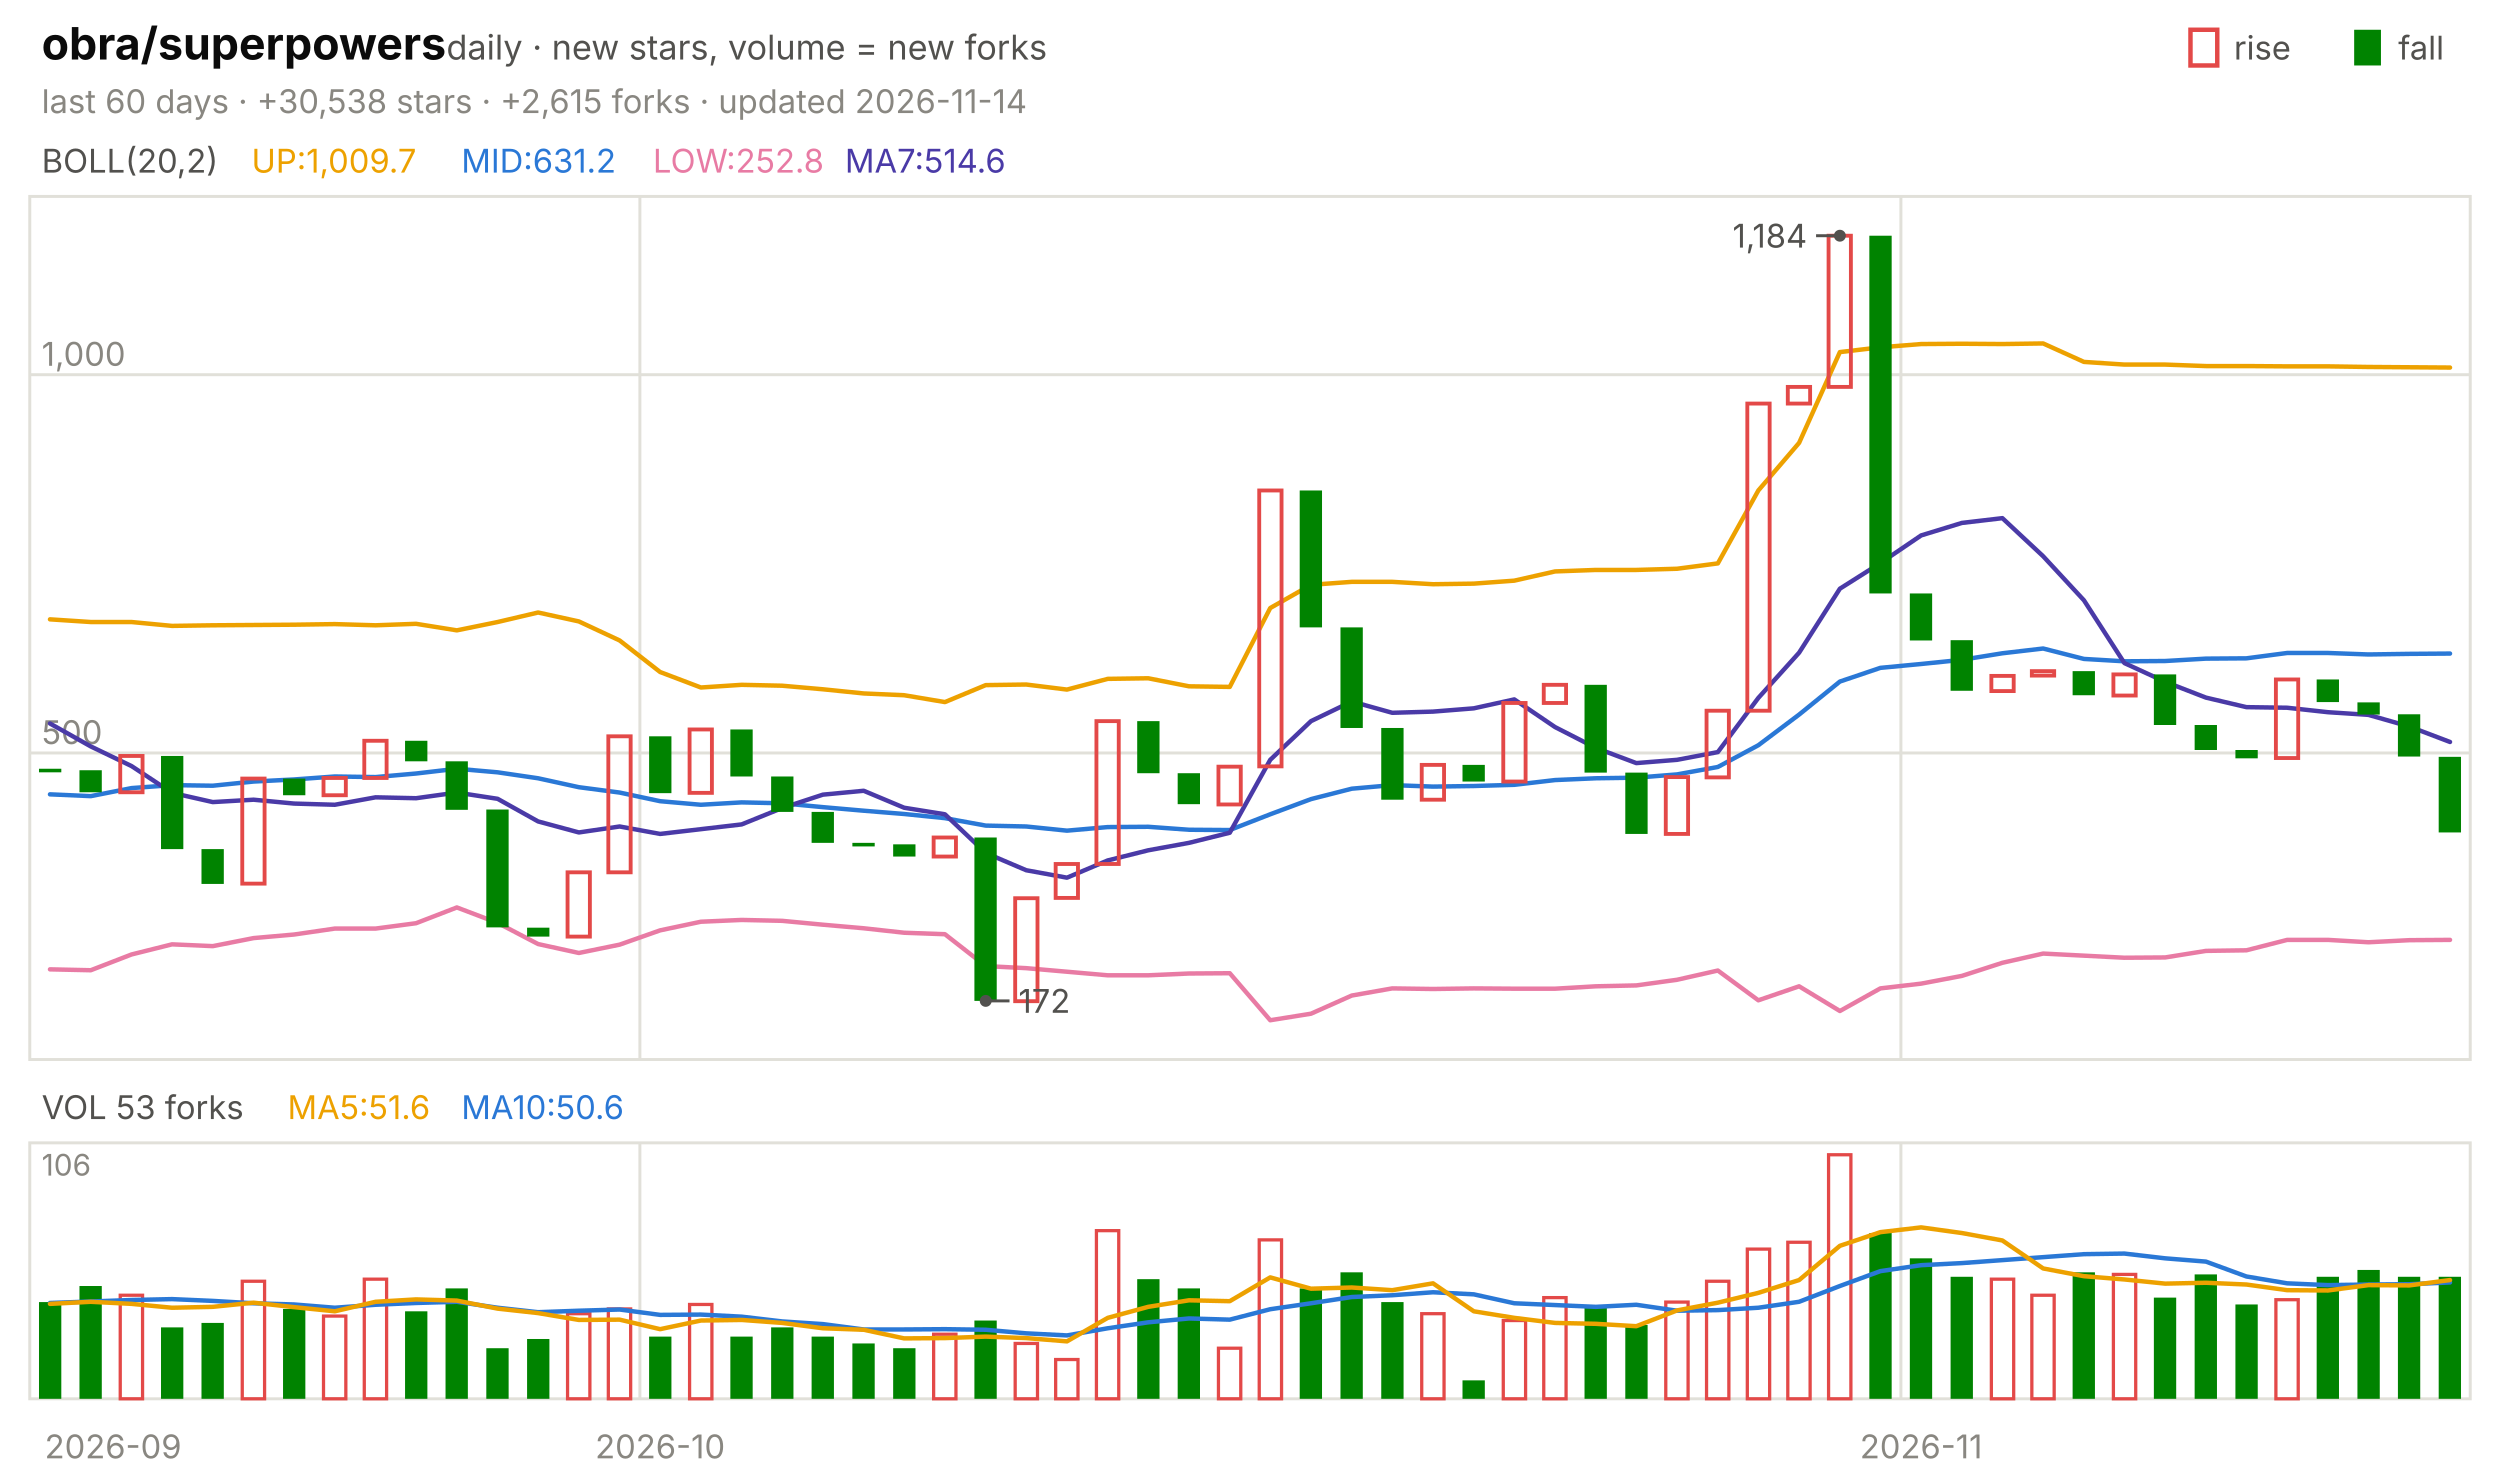
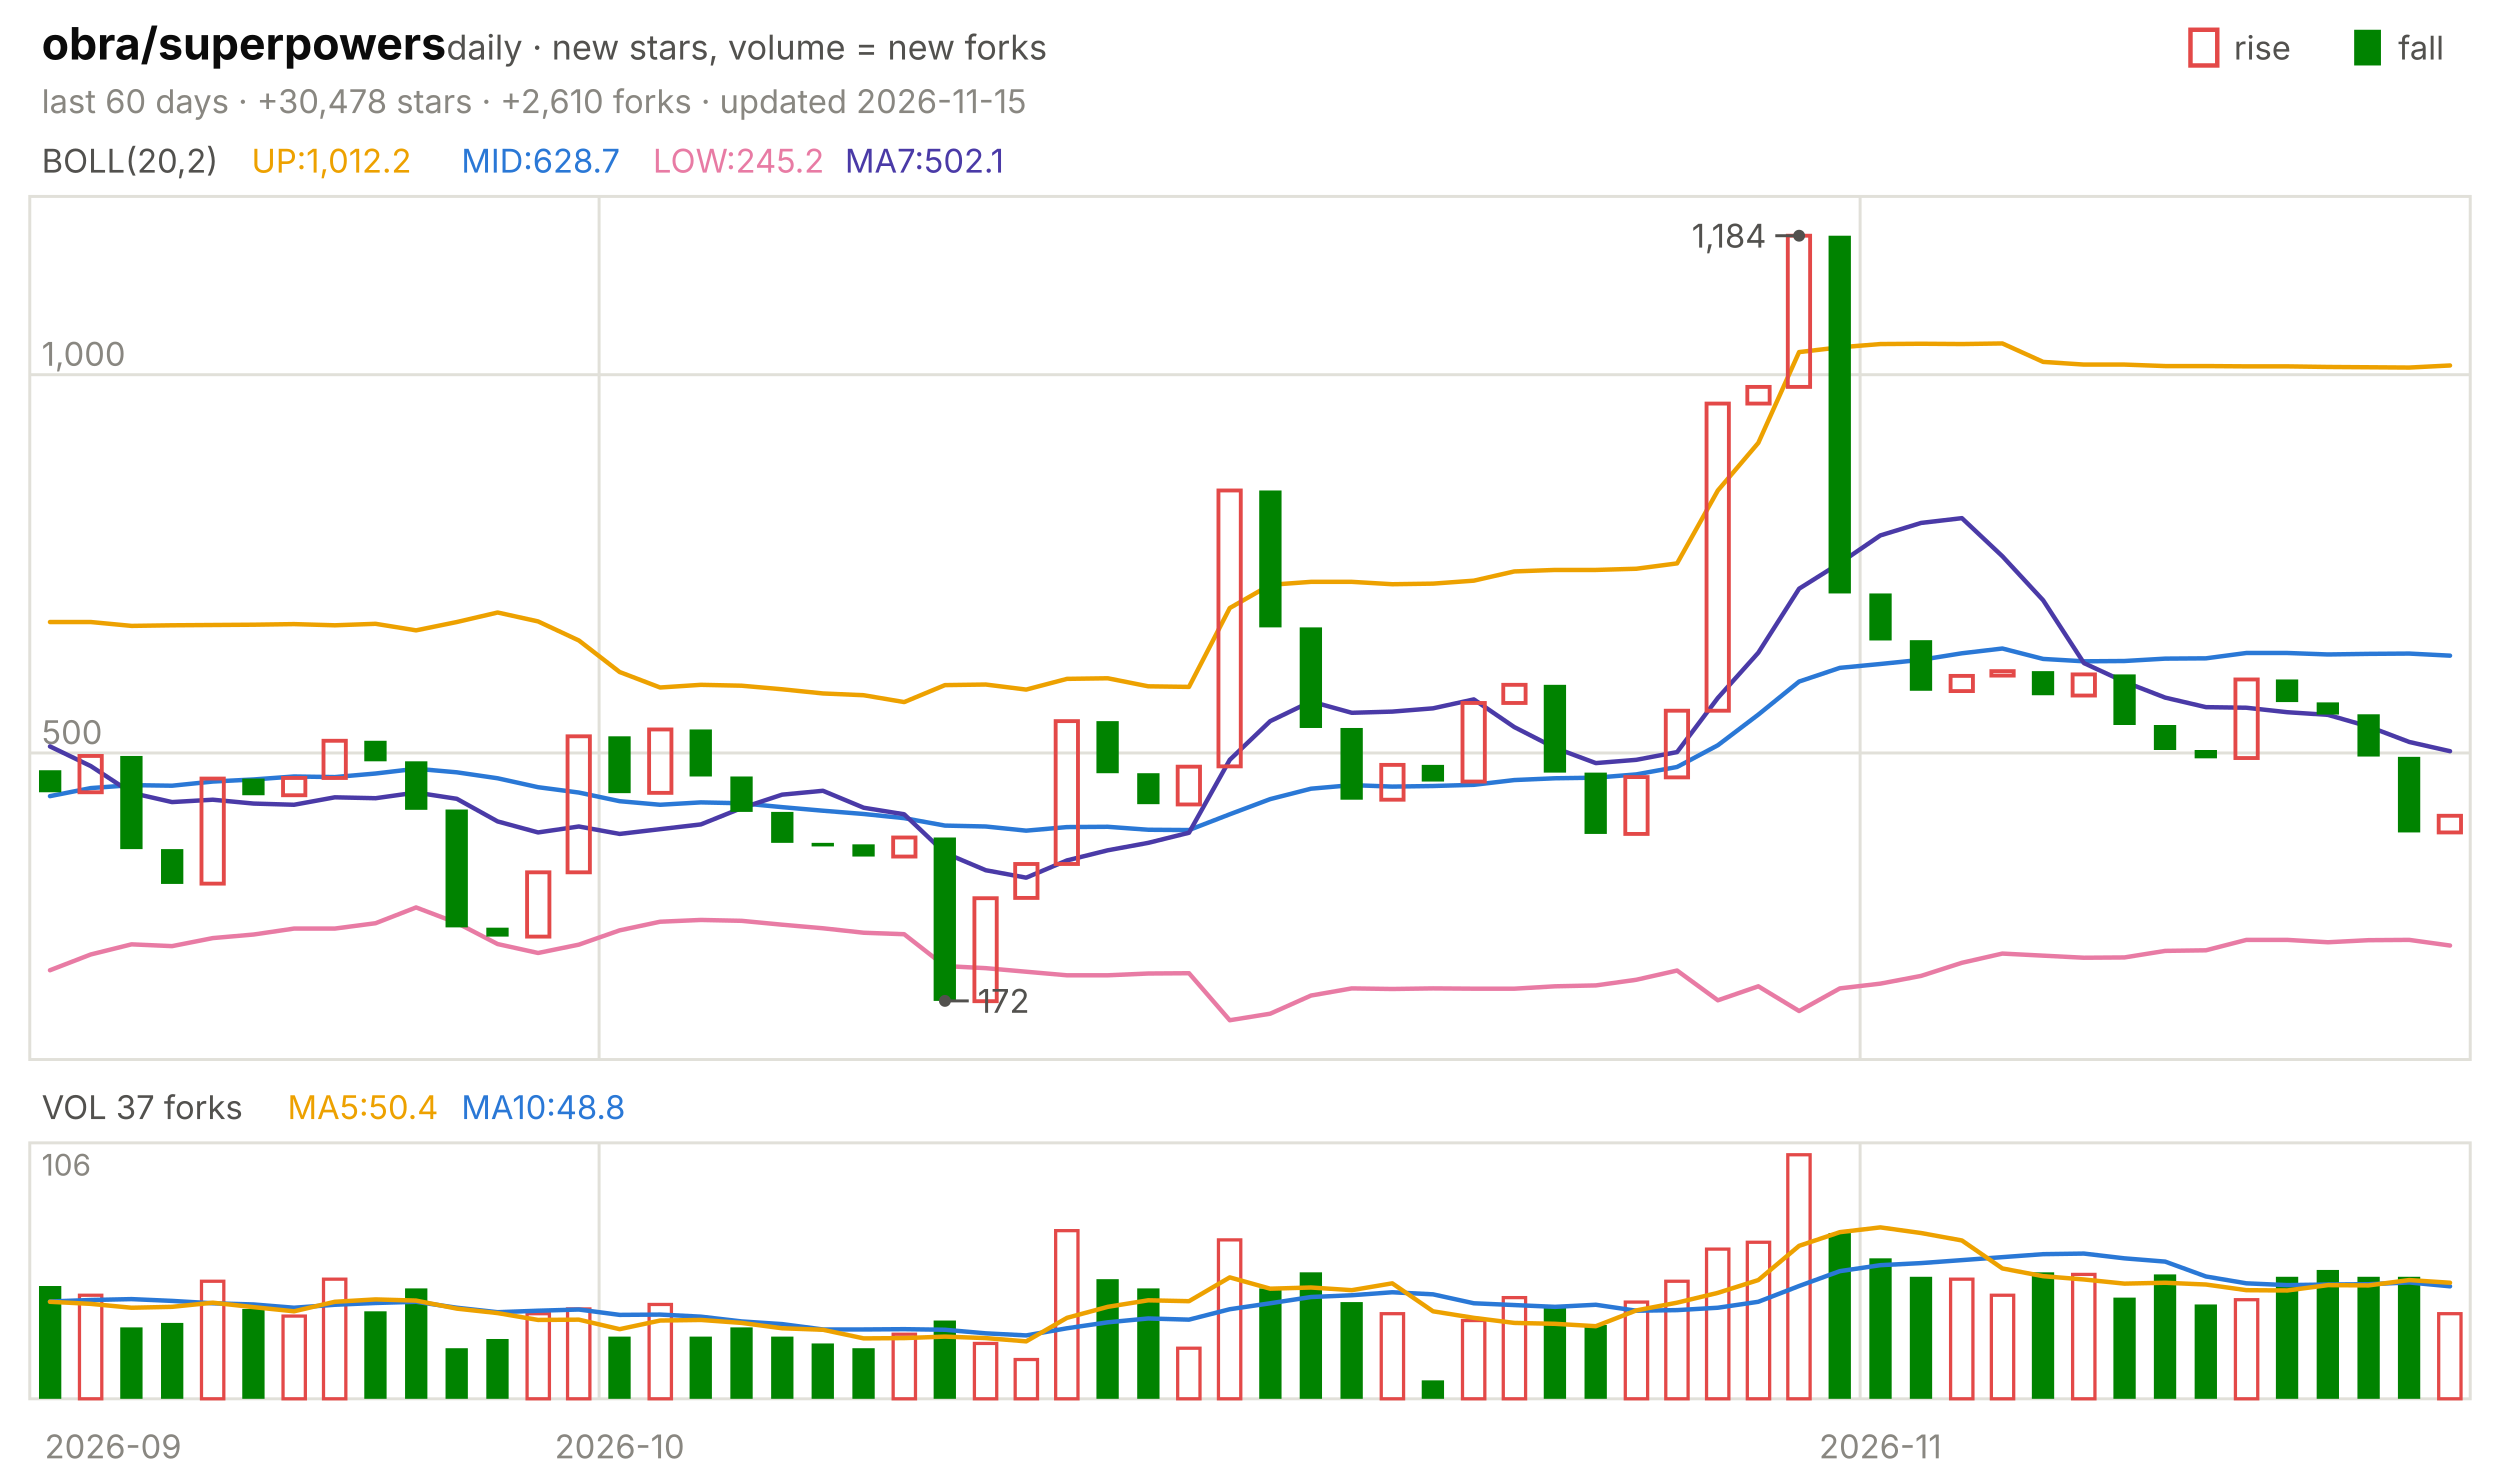
<svg xmlns="http://www.w3.org/2000/svg" viewBox="0 0 840 496" width="840" height="496" font-family="-apple-system,'Segoe UI',system-ui,sans-serif" role="img" aria-label="obra/superpowers candlestick chart">
  <text x="14.0" y="20.0" font-size="15" fill="#0b0b0b" font-weight="650">obra/superpowers</text>
  <text x="150.0" y="20.0" font-size="11.5" fill="#52514e">daily · new stars, volume = new forks</text>
  <text x="805.8" y="20.0" font-size="11.0" fill="#52514e">fall</text>
  <rect x="791" y="10" width="9" height="12" fill="#008300" />
  <text x="750.6" y="20.0" font-size="11.0" fill="#52514e">rise</text>
  <rect x="736" y="10" width="9" height="12" fill="none" stroke="#e34948" stroke-width="1.5" />
-   <text x="14.0" y="38.0" font-size="11.0" fill="#898781">last 60 days · +30,538 stars · +2,615 forks · updated 2026-11-14</text>
+   <text x="14.0" y="38.0" font-size="11.0" fill="#898781">last 60 days · +30,478 stars · +2,610 forks · updated 2026-11-15</text>
  <rect x="10" y="66" width="820" height="290" fill="none" stroke="#e1e0d9" />
  <rect x="10" y="384" width="820" height="86" fill="none" stroke="#e1e0d9" />
  <text x="38.0" y="490.0" font-size="11.0" fill="#898781" text-anchor="middle">2026-09</text>
-   <line x1="215.0" y1="66.0" x2="215.0" y2="356.0" stroke="#e1e0d9" stroke-width="1.0" />
-   <line x1="215.0" y1="384.0" x2="215.0" y2="470.0" stroke="#e1e0d9" stroke-width="1.0" />
-   <text x="221.8" y="490.0" font-size="11.0" fill="#898781" text-anchor="middle">2026-10</text>
-   <line x1="638.7" y1="66.0" x2="638.7" y2="356.0" stroke="#e1e0d9" stroke-width="1.0" />
-   <line x1="638.7" y1="384.0" x2="638.7" y2="470.0" stroke="#e1e0d9" stroke-width="1.0" />
-   <text x="645.5" y="490.0" font-size="11.0" fill="#898781" text-anchor="middle">2026-11</text>
+   <line x1="201.3" y1="66.0" x2="201.3" y2="356.0" stroke="#e1e0d9" stroke-width="1.0" />
+   <line x1="201.3" y1="384.0" x2="201.3" y2="470.0" stroke="#e1e0d9" stroke-width="1.0" />
+   <text x="208.2" y="490.0" font-size="11.0" fill="#898781" text-anchor="middle">2026-10</text>
+   <line x1="625.0" y1="66.0" x2="625.0" y2="356.0" stroke="#e1e0d9" stroke-width="1.0" />
+   <line x1="625.0" y1="384.0" x2="625.0" y2="470.0" stroke="#e1e0d9" stroke-width="1.0" />
+   <text x="631.8" y="490.0" font-size="11.0" fill="#898781" text-anchor="middle">2026-11</text>
  <text x="14.0" y="58.0" font-size="11.0" fill="#52514e">BOLL(20,2)</text>
-   <text x="84.5" y="58.0" font-size="11.0" fill="#eda100">UP:1,009.7</text>
-   <text x="155.0" y="58.0" font-size="11.0" fill="#2a78d6">MID:631.2</text>
-   <text x="219.4" y="58.0" font-size="11.0" fill="#e87ba4">LOW:252.8</text>
-   <text x="283.9" y="58.0" font-size="11.0" fill="#4a3aa7">MA7:514.6</text>
+   <text x="84.5" y="58.0" font-size="11.0" fill="#eda100">UP:1,012.2</text>
+   <text x="155.0" y="58.0" font-size="11.0" fill="#2a78d6">MID:628.7</text>
+   <text x="219.4" y="58.0" font-size="11.0" fill="#e87ba4">LOW:245.2</text>
+   <text x="283.9" y="58.0" font-size="11.0" fill="#4a3aa7">MA7:502.1</text>
  <line x1="10.0" y1="253.0" x2="830.0" y2="253.0" stroke="#e1e0d9" stroke-width="1.0" />
  <text x="14.0" y="250.0" font-size="11.0" fill="#898781">500</text>
  <line x1="10.0" y1="125.9" x2="830.0" y2="125.9" stroke="#e1e0d9" stroke-width="1.0" />
  <text x="14.0" y="122.9" font-size="11.0" fill="#898781">1,000</text>
-   <polyline points="16.8,208.1 30.5,209.0 44.2,209.0 57.8,210.3 71.5,210.1 85.2,210.0 98.8,209.9 112.5,209.7 126.2,210.1 139.8,209.6 153.5,211.8 167.2,209.0 180.8,205.8 194.5,208.8 208.2,215.2 221.8,225.8 235.5,231.0 249.2,230.1 262.8,230.4 276.5,231.6 290.2,233.0 303.8,233.6 317.5,235.9 331.2,230.2 344.8,230.0 358.5,231.7 372.2,228.1 385.8,227.9 399.5,230.6 413.2,230.8 426.8,204.3 440.5,196.5 454.2,195.5 467.8,195.5 481.5,196.3 495.2,196.1 508.8,195.1 522.5,192.0 536.2,191.5 549.8,191.5 563.5,191.1 577.2,189.3 590.8,164.8 604.5,148.8 618.2,118.3 631.8,116.7 645.5,115.6 659.2,115.5 672.8,115.6 686.5,115.4 700.2,121.6 713.8,122.5 727.5,122.5 741.2,123.0 754.8,123.0 768.5,123.1 782.2,123.1 795.8,123.3 809.5,123.4 823.2,123.5" fill="none" stroke="#eda100" stroke-width="1.5" stroke-linejoin="round" stroke-linecap="round" />
-   <polyline points="16.8,266.9 30.5,267.5 44.2,264.8 57.8,263.8 71.5,264.0 85.2,262.6 98.8,261.9 112.5,260.9 126.2,261.1 139.8,259.9 153.5,258.3 167.2,259.5 180.8,261.5 194.5,264.5 208.2,266.3 221.8,269.2 235.5,270.4 249.2,269.6 262.8,269.9 276.5,271.2 290.2,272.4 303.8,273.5 317.5,274.9 331.2,277.4 344.8,277.7 358.5,279.1 372.2,277.9 385.8,277.8 399.5,278.8 413.2,278.9 426.8,273.6 440.5,268.5 454.2,265.0 467.8,263.8 481.5,264.3 495.2,264.1 508.8,263.7 522.5,262.1 536.2,261.5 549.8,261.3 563.5,260.2 577.2,257.7 590.8,250.4 604.5,240.1 618.2,229.0 631.8,224.4 645.5,223.1 659.2,221.7 672.8,219.5 686.5,217.9 700.2,221.4 713.8,222.2 727.5,222.1 741.2,221.3 754.8,221.2 768.5,219.4 782.2,219.4 795.8,219.9 809.5,219.7 823.2,219.6" fill="none" stroke="#2a78d6" stroke-width="1.5" stroke-linejoin="round" stroke-linecap="round" />
-   <polyline points="16.8,325.7 30.5,326.0 44.2,320.7 57.8,317.3 71.5,317.9 85.2,315.2 98.8,314.0 112.5,312.0 126.2,312.0 139.8,310.2 153.5,304.9 167.2,310.1 180.8,317.2 194.5,320.2 208.2,317.4 221.8,312.6 235.5,309.7 249.2,309.1 262.8,309.4 276.5,310.7 290.2,311.9 303.8,313.4 317.5,313.9 331.2,324.6 344.8,325.3 358.5,326.5 372.2,327.7 385.8,327.7 399.5,327.1 413.2,327.0 426.8,342.8 440.5,340.6 454.2,334.5 467.8,332.1 481.5,332.3 495.2,332.1 508.8,332.2 522.5,332.2 536.2,331.4 549.8,331.1 563.5,329.2 577.2,326.1 590.8,336.1 604.5,331.4 618.2,339.7 631.8,332.1 645.5,330.5 659.2,327.9 672.8,323.5 686.5,320.4 700.2,321.1 713.8,321.8 727.5,321.7 741.2,319.5 754.8,319.3 768.5,315.8 782.2,315.8 795.8,316.6 809.5,315.9 823.2,315.8" fill="none" stroke="#e87ba4" stroke-width="1.5" stroke-linejoin="round" stroke-linecap="round" />
-   <polyline points="16.8,243.1 30.5,250.8 44.2,257.4 57.8,266.4 71.5,269.5 85.2,268.7 98.8,270.0 112.5,270.4 126.2,267.9 139.8,268.2 153.5,266.3 167.2,268.4 180.8,276.0 194.5,279.7 208.2,277.7 221.8,280.2 235.5,278.6 249.2,277.0 262.8,271.5 276.5,267.0 290.2,265.7 303.8,271.4 317.5,273.6 331.2,286.6 344.8,292.4 358.5,294.9 372.2,289.1 385.8,285.7 399.5,283.2 413.2,279.8 426.8,255.3 440.5,242.3 454.2,235.7 467.8,239.5 481.5,239.1 495.2,238.0 508.8,235.0 522.5,244.3 536.2,251.3 549.8,256.4 563.5,255.3 577.2,252.7 590.8,234.5 604.5,219.3 618.2,197.8 631.8,189.2 645.5,179.9 659.2,175.7 672.8,174.1 686.5,186.9 700.2,201.7 713.8,222.8 727.5,229.1 741.2,234.4 754.8,237.6 768.5,237.8 782.2,239.3 795.8,240.2 809.5,244.1 823.2,249.3" fill="none" stroke="#4a3aa7" stroke-width="1.5" stroke-linejoin="round" stroke-linecap="round" />
-   <rect x="13.1" y="258.3" width="7.5" height="1.2" fill="#008300" />
-   <rect x="26.7" y="258.8" width="7.5" height="7.4" fill="#008300" />
-   <rect x="40.4" y="254.0" width="7.5" height="12.2" fill="none" stroke="#e34948" stroke-width="1.3" />
-   <rect x="54.1" y="254.0" width="7.5" height="31.3" fill="#008300" />
-   <rect x="67.7" y="285.3" width="7.5" height="11.7" fill="#008300" />
-   <rect x="81.4" y="261.6" width="7.5" height="35.3" fill="none" stroke="#e34948" stroke-width="1.3" />
-   <rect x="95.1" y="261.6" width="7.5" height="5.6" fill="#008300" />
-   <rect x="108.7" y="261.4" width="7.5" height="5.8" fill="none" stroke="#e34948" stroke-width="1.3" />
-   <rect x="122.4" y="248.9" width="7.5" height="12.5" fill="none" stroke="#e34948" stroke-width="1.3" />
-   <rect x="136.1" y="248.9" width="7.5" height="6.9" fill="#008300" />
-   <rect x="149.7" y="255.8" width="7.5" height="16.3" fill="#008300" />
-   <rect x="163.4" y="272.0" width="7.5" height="39.6" fill="#008300" />
-   <rect x="177.1" y="311.7" width="7.5" height="3.0" fill="#008300" />
-   <rect x="190.7" y="293.1" width="7.5" height="21.6" fill="none" stroke="#e34948" stroke-width="1.3" />
-   <rect x="204.4" y="247.4" width="7.5" height="45.7" fill="none" stroke="#e34948" stroke-width="1.3" />
-   <rect x="218.1" y="247.4" width="7.5" height="19.1" fill="#008300" />
-   <rect x="231.7" y="245.1" width="7.5" height="21.3" fill="none" stroke="#e34948" stroke-width="1.3" />
-   <rect x="245.4" y="245.1" width="7.5" height="15.8" fill="#008300" />
-   <rect x="259.1" y="260.9" width="7.5" height="11.9" fill="#008300" />
-   <rect x="272.7" y="272.8" width="7.5" height="10.4" fill="#008300" />
-   <rect x="286.4" y="283.2" width="7.5" height="1.2" fill="#008300" />
-   <rect x="300.1" y="283.7" width="7.5" height="4.1" fill="#008300" />
-   <rect x="313.7" y="281.4" width="7.5" height="6.4" fill="none" stroke="#e34948" stroke-width="1.3" />
-   <rect x="327.4" y="281.4" width="7.5" height="54.9" fill="#008300" />
-   <rect x="341.1" y="301.8" width="7.5" height="34.6" fill="none" stroke="#e34948" stroke-width="1.3" />
-   <rect x="354.7" y="290.3" width="7.5" height="11.4" fill="none" stroke="#e34948" stroke-width="1.3" />
-   <rect x="368.4" y="242.3" width="7.5" height="48.0" fill="none" stroke="#e34948" stroke-width="1.3" />
-   <rect x="382.1" y="242.3" width="7.5" height="17.5" fill="#008300" />
-   <rect x="395.7" y="259.8" width="7.5" height="10.4" fill="#008300" />
-   <rect x="409.4" y="257.6" width="7.5" height="12.7" fill="none" stroke="#e34948" stroke-width="1.3" />
-   <rect x="423.1" y="164.8" width="7.5" height="92.7" fill="none" stroke="#e34948" stroke-width="1.3" />
-   <rect x="436.7" y="164.8" width="7.5" height="46.0" fill="#008300" />
-   <rect x="450.4" y="210.8" width="7.5" height="33.8" fill="#008300" />
-   <rect x="464.1" y="244.6" width="7.5" height="24.1" fill="#008300" />
-   <rect x="477.7" y="257.0" width="7.5" height="11.7" fill="none" stroke="#e34948" stroke-width="1.3" />
-   <rect x="491.4" y="257.0" width="7.5" height="5.6" fill="#008300" />
-   <rect x="505.1" y="236.2" width="7.5" height="26.4" fill="none" stroke="#e34948" stroke-width="1.3" />
-   <rect x="518.7" y="230.1" width="7.5" height="6.1" fill="none" stroke="#e34948" stroke-width="1.3" />
-   <rect x="532.4" y="230.1" width="7.5" height="29.5" fill="#008300" />
-   <rect x="546.1" y="259.6" width="7.5" height="20.6" fill="#008300" />
-   <rect x="559.7" y="261.1" width="7.5" height="19.1" fill="none" stroke="#e34948" stroke-width="1.3" />
-   <rect x="573.4" y="238.8" width="7.5" height="22.4" fill="none" stroke="#e34948" stroke-width="1.3" />
-   <rect x="587.1" y="135.6" width="7.5" height="103.2" fill="none" stroke="#e34948" stroke-width="1.3" />
-   <rect x="600.7" y="130.0" width="7.5" height="5.6" fill="none" stroke="#e34948" stroke-width="1.3" />
-   <rect x="614.4" y="79.2" width="7.5" height="50.8" fill="none" stroke="#e34948" stroke-width="1.3" />
-   <rect x="628.1" y="79.2" width="7.5" height="120.2" fill="#008300" />
-   <rect x="641.7" y="199.4" width="7.5" height="15.8" fill="#008300" />
-   <rect x="655.4" y="215.1" width="7.5" height="17.0" fill="#008300" />
-   <rect x="669.1" y="227.1" width="7.5" height="5.1" fill="none" stroke="#e34948" stroke-width="1.3" />
-   <rect x="682.7" y="225.5" width="7.5" height="1.5" fill="none" stroke="#e34948" stroke-width="1.3" />
-   <rect x="696.4" y="225.5" width="7.5" height="8.1" fill="#008300" />
-   <rect x="710.1" y="226.6" width="7.5" height="7.1" fill="none" stroke="#e34948" stroke-width="1.3" />
-   <rect x="723.7" y="226.6" width="7.5" height="17.0" fill="#008300" />
-   <rect x="737.4" y="243.6" width="7.5" height="8.4" fill="#008300" />
-   <rect x="751.1" y="252.0" width="7.5" height="2.8" fill="#008300" />
-   <rect x="764.7" y="228.3" width="7.5" height="26.4" fill="none" stroke="#e34948" stroke-width="1.3" />
-   <rect x="778.4" y="228.3" width="7.5" height="7.6" fill="#008300" />
-   <rect x="792.1" y="236.0" width="7.5" height="4.1" fill="#008300" />
-   <rect x="805.7" y="240.0" width="7.5" height="14.2" fill="#008300" />
-   <rect x="819.4" y="254.3" width="7.5" height="25.4" fill="#008300" />
-   <circle cx="618.2" cy="79.2" r="2" fill="#52514e" />
-   <line x1="618.2" y1="79.2" x2="610.2" y2="79.2" stroke="#52514e" stroke-width="1.0" />
-   <text x="607.2" y="83.2" font-size="11.0" fill="#52514e" text-anchor="end">1,184</text>
-   <circle cx="331.2" cy="336.3" r="2" fill="#52514e" />
-   <line x1="331.2" y1="336.3" x2="339.2" y2="336.3" stroke="#52514e" stroke-width="1.0" />
-   <text x="342.2" y="340.3" font-size="11.0" fill="#52514e">172</text>
-   <text x="14.0" y="376.0" font-size="11.0" fill="#52514e">VOL 53 forks</text>
-   <text x="96.6" y="376.0" font-size="11.0" fill="#eda100">MA5:51.6</text>
-   <text x="155.0" y="376.0" font-size="11.0" fill="#2a78d6">MA10:50.6</text>
+   <polyline points="16.8,209.0 30.5,209.0 44.2,210.3 57.8,210.1 71.5,210.0 85.2,209.9 98.8,209.7 112.5,210.1 126.2,209.6 139.8,211.8 153.5,209.0 167.2,205.8 180.8,208.8 194.5,215.2 208.2,225.8 221.8,231.0 235.5,230.1 249.2,230.4 262.8,231.6 276.5,233.0 290.2,233.6 303.8,235.9 317.5,230.2 331.2,230.0 344.8,231.7 358.5,228.1 372.2,227.9 385.8,230.6 399.5,230.8 413.2,204.3 426.8,196.5 440.5,195.5 454.2,195.5 467.8,196.3 481.5,196.1 495.2,195.1 508.8,192.0 522.5,191.5 536.2,191.5 549.8,191.1 563.5,189.3 577.2,164.8 590.8,148.8 604.5,118.3 618.2,116.7 631.8,115.6 645.5,115.5 659.2,115.6 672.8,115.4 686.5,121.6 700.2,122.5 713.8,122.5 727.5,123.0 741.2,123.0 754.8,123.1 768.5,123.1 782.2,123.3 795.8,123.4 809.5,123.5 823.2,122.8" fill="none" stroke="#eda100" stroke-width="1.5" stroke-linejoin="round" stroke-linecap="round" />
+   <polyline points="16.8,267.5 30.5,264.8 44.2,263.8 57.8,264.0 71.5,262.6 85.2,261.9 98.8,260.9 112.5,261.1 126.2,259.9 139.8,258.3 153.5,259.5 167.2,261.5 180.8,264.5 194.5,266.3 208.2,269.2 221.8,270.4 235.5,269.6 249.2,269.9 262.8,271.2 276.5,272.4 290.2,273.5 303.8,274.9 317.5,277.4 331.2,277.7 344.8,279.1 358.5,277.9 372.2,277.8 385.8,278.8 399.5,278.9 413.2,273.6 426.8,268.5 440.5,265.0 454.2,263.8 467.8,264.3 481.5,264.1 495.2,263.7 508.8,262.1 522.5,261.5 536.2,261.3 549.8,260.2 563.5,257.7 577.2,250.4 590.8,240.1 604.5,229.0 618.2,224.4 631.8,223.1 645.5,221.7 659.2,219.5 672.8,217.9 686.5,221.4 700.2,222.2 713.8,222.1 727.5,221.3 741.2,221.2 754.8,219.4 768.5,219.4 782.2,219.9 795.8,219.7 809.5,219.6 823.2,220.3" fill="none" stroke="#2a78d6" stroke-width="1.5" stroke-linejoin="round" stroke-linecap="round" />
+   <polyline points="16.8,326.0 30.5,320.7 44.2,317.3 57.8,317.9 71.5,315.2 85.2,314.0 98.8,312.0 112.5,312.0 126.2,310.2 139.8,304.9 153.5,310.1 167.2,317.2 180.8,320.2 194.5,317.4 208.2,312.6 221.8,309.7 235.5,309.1 249.2,309.4 262.8,310.7 276.5,311.9 290.2,313.4 303.8,313.9 317.5,324.6 331.2,325.3 344.8,326.5 358.5,327.7 372.2,327.7 385.8,327.1 399.5,327.0 413.2,342.8 426.8,340.6 440.5,334.5 454.2,332.1 467.8,332.3 481.5,332.1 495.2,332.2 508.8,332.2 522.5,331.4 536.2,331.1 549.8,329.2 563.5,326.1 577.2,336.1 590.8,331.4 604.5,339.7 618.2,332.1 631.8,330.5 645.5,327.9 659.2,323.5 672.8,320.4 686.5,321.1 700.2,321.8 713.8,321.7 727.5,319.5 741.2,319.3 754.8,315.8 768.5,315.8 782.2,316.6 795.8,315.9 809.5,315.8 823.2,317.7" fill="none" stroke="#e87ba4" stroke-width="1.5" stroke-linejoin="round" stroke-linecap="round" />
+   <polyline points="16.8,250.8 30.5,257.4 44.2,266.4 57.8,269.5 71.5,268.7 85.2,270.0 98.8,270.4 112.5,267.9 126.2,268.2 139.8,266.3 153.5,268.4 167.2,276.0 180.8,279.7 194.5,277.7 208.2,280.2 221.8,278.6 235.5,277.0 249.2,271.5 262.8,267.0 276.5,265.7 290.2,271.4 303.8,273.6 317.5,286.6 331.2,292.4 344.8,294.9 358.5,289.1 372.2,285.7 385.8,283.2 399.5,279.8 413.2,255.3 426.8,242.3 440.5,235.7 454.2,239.5 467.8,239.1 481.5,238.0 495.2,235.0 508.8,244.3 522.5,251.3 536.2,256.4 549.8,255.3 563.5,252.7 577.2,234.5 590.8,219.3 604.5,197.8 618.2,189.2 631.8,179.9 645.5,175.7 659.2,174.1 672.8,186.9 686.5,201.7 700.2,222.8 713.8,229.1 727.5,234.4 741.2,237.6 754.8,237.8 768.5,239.3 782.2,240.2 795.8,244.1 809.5,249.3 823.2,252.4" fill="none" stroke="#4a3aa7" stroke-width="1.5" stroke-linejoin="round" stroke-linecap="round" />
+   <rect x="13.1" y="258.8" width="7.5" height="7.4" fill="#008300" />
+   <rect x="26.7" y="254.0" width="7.5" height="12.2" fill="none" stroke="#e34948" stroke-width="1.3" />
+   <rect x="40.4" y="254.0" width="7.5" height="31.3" fill="#008300" />
+   <rect x="54.1" y="285.3" width="7.5" height="11.7" fill="#008300" />
+   <rect x="67.7" y="261.6" width="7.5" height="35.3" fill="none" stroke="#e34948" stroke-width="1.3" />
+   <rect x="81.4" y="261.6" width="7.5" height="5.6" fill="#008300" />
+   <rect x="95.1" y="261.4" width="7.5" height="5.8" fill="none" stroke="#e34948" stroke-width="1.3" />
+   <rect x="108.7" y="248.9" width="7.5" height="12.5" fill="none" stroke="#e34948" stroke-width="1.3" />
+   <rect x="122.4" y="248.9" width="7.5" height="6.9" fill="#008300" />
+   <rect x="136.1" y="255.8" width="7.5" height="16.3" fill="#008300" />
+   <rect x="149.7" y="272.0" width="7.5" height="39.6" fill="#008300" />
+   <rect x="163.4" y="311.7" width="7.5" height="3.0" fill="#008300" />
+   <rect x="177.1" y="293.1" width="7.5" height="21.6" fill="none" stroke="#e34948" stroke-width="1.3" />
+   <rect x="190.7" y="247.4" width="7.5" height="45.7" fill="none" stroke="#e34948" stroke-width="1.3" />
+   <rect x="204.4" y="247.4" width="7.5" height="19.1" fill="#008300" />
+   <rect x="218.1" y="245.1" width="7.5" height="21.3" fill="none" stroke="#e34948" stroke-width="1.3" />
+   <rect x="231.7" y="245.1" width="7.5" height="15.8" fill="#008300" />
+   <rect x="245.4" y="260.9" width="7.5" height="11.9" fill="#008300" />
+   <rect x="259.1" y="272.8" width="7.5" height="10.4" fill="#008300" />
+   <rect x="272.7" y="283.2" width="7.5" height="1.2" fill="#008300" />
+   <rect x="286.4" y="283.7" width="7.5" height="4.1" fill="#008300" />
+   <rect x="300.1" y="281.4" width="7.5" height="6.4" fill="none" stroke="#e34948" stroke-width="1.3" />
+   <rect x="313.7" y="281.4" width="7.5" height="54.9" fill="#008300" />
+   <rect x="327.4" y="301.8" width="7.5" height="34.6" fill="none" stroke="#e34948" stroke-width="1.3" />
+   <rect x="341.1" y="290.3" width="7.5" height="11.4" fill="none" stroke="#e34948" stroke-width="1.3" />
+   <rect x="354.7" y="242.3" width="7.5" height="48.0" fill="none" stroke="#e34948" stroke-width="1.3" />
+   <rect x="368.4" y="242.3" width="7.5" height="17.5" fill="#008300" />
+   <rect x="382.1" y="259.8" width="7.5" height="10.4" fill="#008300" />
+   <rect x="395.7" y="257.6" width="7.5" height="12.7" fill="none" stroke="#e34948" stroke-width="1.3" />
+   <rect x="409.4" y="164.8" width="7.5" height="92.7" fill="none" stroke="#e34948" stroke-width="1.3" />
+   <rect x="423.1" y="164.8" width="7.5" height="46.0" fill="#008300" />
+   <rect x="436.7" y="210.8" width="7.5" height="33.8" fill="#008300" />
+   <rect x="450.4" y="244.6" width="7.5" height="24.1" fill="#008300" />
+   <rect x="464.1" y="257.0" width="7.5" height="11.7" fill="none" stroke="#e34948" stroke-width="1.3" />
+   <rect x="477.7" y="257.0" width="7.5" height="5.6" fill="#008300" />
+   <rect x="491.4" y="236.2" width="7.5" height="26.4" fill="none" stroke="#e34948" stroke-width="1.3" />
+   <rect x="505.1" y="230.1" width="7.5" height="6.1" fill="none" stroke="#e34948" stroke-width="1.3" />
+   <rect x="518.7" y="230.1" width="7.5" height="29.5" fill="#008300" />
+   <rect x="532.4" y="259.6" width="7.5" height="20.6" fill="#008300" />
+   <rect x="546.1" y="261.1" width="7.5" height="19.1" fill="none" stroke="#e34948" stroke-width="1.3" />
+   <rect x="559.7" y="238.8" width="7.5" height="22.4" fill="none" stroke="#e34948" stroke-width="1.3" />
+   <rect x="573.4" y="135.6" width="7.5" height="103.2" fill="none" stroke="#e34948" stroke-width="1.3" />
+   <rect x="587.1" y="130.0" width="7.5" height="5.6" fill="none" stroke="#e34948" stroke-width="1.3" />
+   <rect x="600.7" y="79.2" width="7.5" height="50.8" fill="none" stroke="#e34948" stroke-width="1.3" />
+   <rect x="614.4" y="79.2" width="7.5" height="120.2" fill="#008300" />
+   <rect x="628.1" y="199.4" width="7.5" height="15.8" fill="#008300" />
+   <rect x="641.7" y="215.1" width="7.5" height="17.0" fill="#008300" />
+   <rect x="655.4" y="227.1" width="7.5" height="5.1" fill="none" stroke="#e34948" stroke-width="1.3" />
+   <rect x="669.1" y="225.5" width="7.5" height="1.5" fill="none" stroke="#e34948" stroke-width="1.3" />
+   <rect x="682.7" y="225.5" width="7.5" height="8.1" fill="#008300" />
+   <rect x="696.4" y="226.6" width="7.5" height="7.1" fill="none" stroke="#e34948" stroke-width="1.3" />
+   <rect x="710.1" y="226.6" width="7.5" height="17.0" fill="#008300" />
+   <rect x="723.7" y="243.6" width="7.5" height="8.4" fill="#008300" />
+   <rect x="737.4" y="252.0" width="7.5" height="2.8" fill="#008300" />
+   <rect x="751.1" y="228.3" width="7.5" height="26.4" fill="none" stroke="#e34948" stroke-width="1.3" />
+   <rect x="764.7" y="228.3" width="7.5" height="7.6" fill="#008300" />
+   <rect x="778.4" y="236.0" width="7.5" height="4.1" fill="#008300" />
+   <rect x="792.1" y="240.0" width="7.5" height="14.2" fill="#008300" />
+   <rect x="805.7" y="254.3" width="7.5" height="25.4" fill="#008300" />
+   <rect x="819.4" y="274.1" width="7.5" height="5.6" fill="none" stroke="#e34948" stroke-width="1.3" />
+   <circle cx="604.5" cy="79.2" r="2" fill="#52514e" />
+   <line x1="604.5" y1="79.2" x2="596.5" y2="79.2" stroke="#52514e" stroke-width="1.0" />
+   <text x="593.5" y="83.2" font-size="11.0" fill="#52514e" text-anchor="end">1,184</text>
+   <circle cx="317.5" cy="336.3" r="2" fill="#52514e" />
+   <line x1="317.5" y1="336.3" x2="325.5" y2="336.3" stroke="#52514e" stroke-width="1.0" />
+   <text x="328.5" y="340.3" font-size="11.0" fill="#52514e">172</text>
+   <text x="14.0" y="376.0" font-size="11.0" fill="#52514e">VOL 37 forks</text>
+   <text x="96.6" y="376.0" font-size="11.0" fill="#eda100">MA5:50.4</text>
+   <text x="155.0" y="376.0" font-size="11.0" fill="#2a78d6">MA10:48.8</text>
  <text x="14.0" y="395.0" font-size="10" fill="#898781">106</text>
-   <rect x="13.1" y="437.5" width="7.5" height="32.5" fill="#008300" />
-   <rect x="26.7" y="432.1" width="7.5" height="37.9" fill="#008300" />
-   <rect x="40.4" y="435.2" width="7.5" height="34.8" fill="none" stroke="#e34948" stroke-width="1.1" />
-   <rect x="54.1" y="446.0" width="7.5" height="24.0" fill="#008300" />
-   <rect x="67.7" y="444.5" width="7.5" height="25.5" fill="#008300" />
-   <rect x="81.4" y="430.5" width="7.5" height="39.5" fill="none" stroke="#e34948" stroke-width="1.1" />
-   <rect x="95.1" y="439.8" width="7.5" height="30.2" fill="#008300" />
-   <rect x="108.7" y="442.2" width="7.5" height="27.8" fill="none" stroke="#e34948" stroke-width="1.1" />
-   <rect x="122.4" y="429.8" width="7.5" height="40.2" fill="none" stroke="#e34948" stroke-width="1.1" />
-   <rect x="136.1" y="440.6" width="7.5" height="29.4" fill="#008300" />
-   <rect x="149.7" y="432.9" width="7.5" height="37.1" fill="#008300" />
-   <rect x="163.4" y="453.0" width="7.5" height="17.0" fill="#008300" />
-   <rect x="177.1" y="449.9" width="7.5" height="20.1" fill="#008300" />
-   <rect x="190.7" y="441.4" width="7.5" height="28.6" fill="none" stroke="#e34948" stroke-width="1.1" />
-   <rect x="204.4" y="439.8" width="7.5" height="30.2" fill="none" stroke="#e34948" stroke-width="1.1" />
-   <rect x="218.1" y="449.1" width="7.5" height="20.9" fill="#008300" />
-   <rect x="231.7" y="438.3" width="7.5" height="31.7" fill="none" stroke="#e34948" stroke-width="1.1" />
-   <rect x="245.4" y="449.1" width="7.5" height="20.9" fill="#008300" />
-   <rect x="259.1" y="446.0" width="7.5" height="24.0" fill="#008300" />
-   <rect x="272.7" y="449.1" width="7.5" height="20.9" fill="#008300" />
-   <rect x="286.4" y="451.4" width="7.5" height="18.6" fill="#008300" />
-   <rect x="300.1" y="453.0" width="7.5" height="17.0" fill="#008300" />
-   <rect x="313.7" y="448.3" width="7.5" height="21.7" fill="none" stroke="#e34948" stroke-width="1.1" />
-   <rect x="327.4" y="443.7" width="7.5" height="26.3" fill="#008300" />
-   <rect x="341.1" y="451.4" width="7.5" height="18.6" fill="none" stroke="#e34948" stroke-width="1.1" />
-   <rect x="354.7" y="456.8" width="7.5" height="13.2" fill="none" stroke="#e34948" stroke-width="1.1" />
-   <rect x="368.4" y="413.5" width="7.5" height="56.5" fill="none" stroke="#e34948" stroke-width="1.1" />
-   <rect x="382.1" y="429.8" width="7.5" height="40.2" fill="#008300" />
-   <rect x="395.7" y="432.9" width="7.5" height="37.1" fill="#008300" />
-   <rect x="409.4" y="453.0" width="7.5" height="17.0" fill="none" stroke="#e34948" stroke-width="1.1" />
-   <rect x="423.1" y="416.6" width="7.5" height="53.4" fill="none" stroke="#e34948" stroke-width="1.1" />
-   <rect x="436.7" y="432.9" width="7.5" height="37.1" fill="#008300" />
-   <rect x="450.4" y="427.5" width="7.5" height="42.5" fill="#008300" />
-   <rect x="464.1" y="437.5" width="7.5" height="32.5" fill="#008300" />
-   <rect x="477.7" y="441.4" width="7.5" height="28.6" fill="none" stroke="#e34948" stroke-width="1.1" />
-   <rect x="491.4" y="463.8" width="7.5" height="6.2" fill="#008300" />
-   <rect x="505.1" y="443.7" width="7.5" height="26.3" fill="none" stroke="#e34948" stroke-width="1.1" />
-   <rect x="518.7" y="436.0" width="7.5" height="34.0" fill="none" stroke="#e34948" stroke-width="1.1" />
-   <rect x="532.4" y="439.1" width="7.5" height="30.9" fill="#008300" />
-   <rect x="546.1" y="445.2" width="7.5" height="24.8" fill="#008300" />
-   <rect x="559.7" y="437.5" width="7.5" height="32.5" fill="none" stroke="#e34948" stroke-width="1.1" />
-   <rect x="573.4" y="430.5" width="7.5" height="39.5" fill="none" stroke="#e34948" stroke-width="1.1" />
-   <rect x="587.1" y="419.7" width="7.5" height="50.3" fill="none" stroke="#e34948" stroke-width="1.1" />
-   <rect x="600.7" y="417.4" width="7.5" height="52.6" fill="none" stroke="#e34948" stroke-width="1.1" />
-   <rect x="614.4" y="388.0" width="7.5" height="82.0" fill="none" stroke="#e34948" stroke-width="1.1" />
-   <rect x="628.1" y="414.3" width="7.5" height="55.7" fill="#008300" />
-   <rect x="641.7" y="422.8" width="7.5" height="47.2" fill="#008300" />
-   <rect x="655.4" y="429.0" width="7.5" height="41.0" fill="#008300" />
-   <rect x="669.1" y="429.8" width="7.5" height="40.2" fill="none" stroke="#e34948" stroke-width="1.1" />
-   <rect x="682.7" y="435.2" width="7.5" height="34.8" fill="none" stroke="#e34948" stroke-width="1.1" />
-   <rect x="696.4" y="427.5" width="7.5" height="42.5" fill="#008300" />
-   <rect x="710.1" y="428.2" width="7.5" height="41.8" fill="none" stroke="#e34948" stroke-width="1.1" />
-   <rect x="723.7" y="436.0" width="7.5" height="34.0" fill="#008300" />
-   <rect x="737.4" y="428.2" width="7.5" height="41.8" fill="#008300" />
-   <rect x="751.1" y="438.3" width="7.5" height="31.7" fill="#008300" />
-   <rect x="764.7" y="436.7" width="7.5" height="33.3" fill="none" stroke="#e34948" stroke-width="1.1" />
-   <rect x="778.4" y="429.0" width="7.5" height="41.0" fill="#008300" />
-   <rect x="792.1" y="426.7" width="7.5" height="43.3" fill="#008300" />
+   <rect x="13.1" y="432.1" width="7.5" height="37.9" fill="#008300" />
+   <rect x="26.7" y="435.2" width="7.5" height="34.8" fill="none" stroke="#e34948" stroke-width="1.1" />
+   <rect x="40.4" y="446.0" width="7.5" height="24.0" fill="#008300" />
+   <rect x="54.1" y="444.5" width="7.5" height="25.5" fill="#008300" />
+   <rect x="67.7" y="430.5" width="7.5" height="39.5" fill="none" stroke="#e34948" stroke-width="1.1" />
+   <rect x="81.4" y="439.8" width="7.5" height="30.2" fill="#008300" />
+   <rect x="95.1" y="442.2" width="7.5" height="27.8" fill="none" stroke="#e34948" stroke-width="1.1" />
+   <rect x="108.7" y="429.8" width="7.5" height="40.2" fill="none" stroke="#e34948" stroke-width="1.1" />
+   <rect x="122.4" y="440.6" width="7.5" height="29.4" fill="#008300" />
+   <rect x="136.1" y="432.9" width="7.5" height="37.1" fill="#008300" />
+   <rect x="149.7" y="453.0" width="7.5" height="17.0" fill="#008300" />
+   <rect x="163.4" y="449.9" width="7.5" height="20.1" fill="#008300" />
+   <rect x="177.1" y="441.4" width="7.5" height="28.6" fill="none" stroke="#e34948" stroke-width="1.1" />
+   <rect x="190.7" y="439.8" width="7.5" height="30.2" fill="none" stroke="#e34948" stroke-width="1.1" />
+   <rect x="204.4" y="449.1" width="7.5" height="20.9" fill="#008300" />
+   <rect x="218.1" y="438.3" width="7.5" height="31.7" fill="none" stroke="#e34948" stroke-width="1.1" />
+   <rect x="231.7" y="449.1" width="7.5" height="20.9" fill="#008300" />
+   <rect x="245.4" y="446.0" width="7.5" height="24.0" fill="#008300" />
+   <rect x="259.1" y="449.1" width="7.5" height="20.9" fill="#008300" />
+   <rect x="272.7" y="451.4" width="7.5" height="18.6" fill="#008300" />
+   <rect x="286.4" y="453.0" width="7.5" height="17.0" fill="#008300" />
+   <rect x="300.1" y="448.3" width="7.5" height="21.7" fill="none" stroke="#e34948" stroke-width="1.1" />
+   <rect x="313.7" y="443.7" width="7.5" height="26.3" fill="#008300" />
+   <rect x="327.4" y="451.4" width="7.5" height="18.6" fill="none" stroke="#e34948" stroke-width="1.1" />
+   <rect x="341.1" y="456.8" width="7.5" height="13.2" fill="none" stroke="#e34948" stroke-width="1.1" />
+   <rect x="354.7" y="413.5" width="7.5" height="56.5" fill="none" stroke="#e34948" stroke-width="1.1" />
+   <rect x="368.4" y="429.8" width="7.5" height="40.2" fill="#008300" />
+   <rect x="382.1" y="432.9" width="7.5" height="37.1" fill="#008300" />
+   <rect x="395.7" y="453.0" width="7.5" height="17.0" fill="none" stroke="#e34948" stroke-width="1.1" />
+   <rect x="409.4" y="416.6" width="7.5" height="53.4" fill="none" stroke="#e34948" stroke-width="1.1" />
+   <rect x="423.1" y="432.9" width="7.5" height="37.1" fill="#008300" />
+   <rect x="436.7" y="427.5" width="7.5" height="42.5" fill="#008300" />
+   <rect x="450.4" y="437.5" width="7.5" height="32.5" fill="#008300" />
+   <rect x="464.1" y="441.4" width="7.5" height="28.6" fill="none" stroke="#e34948" stroke-width="1.1" />
+   <rect x="477.7" y="463.8" width="7.5" height="6.2" fill="#008300" />
+   <rect x="491.4" y="443.7" width="7.5" height="26.3" fill="none" stroke="#e34948" stroke-width="1.1" />
+   <rect x="505.1" y="436.0" width="7.5" height="34.0" fill="none" stroke="#e34948" stroke-width="1.1" />
+   <rect x="518.7" y="439.1" width="7.5" height="30.9" fill="#008300" />
+   <rect x="532.4" y="445.2" width="7.5" height="24.8" fill="#008300" />
+   <rect x="546.1" y="437.5" width="7.5" height="32.5" fill="none" stroke="#e34948" stroke-width="1.1" />
+   <rect x="559.7" y="430.5" width="7.5" height="39.5" fill="none" stroke="#e34948" stroke-width="1.1" />
+   <rect x="573.4" y="419.7" width="7.5" height="50.3" fill="none" stroke="#e34948" stroke-width="1.1" />
+   <rect x="587.1" y="417.4" width="7.5" height="52.6" fill="none" stroke="#e34948" stroke-width="1.1" />
+   <rect x="600.7" y="388.0" width="7.5" height="82.0" fill="none" stroke="#e34948" stroke-width="1.1" />
+   <rect x="614.4" y="414.3" width="7.5" height="55.7" fill="#008300" />
+   <rect x="628.1" y="422.8" width="7.5" height="47.2" fill="#008300" />
+   <rect x="641.7" y="429.0" width="7.5" height="41.0" fill="#008300" />
+   <rect x="655.4" y="429.8" width="7.5" height="40.2" fill="none" stroke="#e34948" stroke-width="1.1" />
+   <rect x="669.1" y="435.2" width="7.5" height="34.8" fill="none" stroke="#e34948" stroke-width="1.1" />
+   <rect x="682.7" y="427.5" width="7.5" height="42.5" fill="#008300" />
+   <rect x="696.4" y="428.2" width="7.5" height="41.8" fill="none" stroke="#e34948" stroke-width="1.1" />
+   <rect x="710.1" y="436.0" width="7.5" height="34.0" fill="#008300" />
+   <rect x="723.7" y="428.2" width="7.5" height="41.8" fill="#008300" />
+   <rect x="737.4" y="438.3" width="7.5" height="31.7" fill="#008300" />
+   <rect x="751.1" y="436.7" width="7.5" height="33.3" fill="none" stroke="#e34948" stroke-width="1.1" />
+   <rect x="764.7" y="429.0" width="7.5" height="41.0" fill="#008300" />
+   <rect x="778.4" y="426.7" width="7.5" height="43.3" fill="#008300" />
+   <rect x="792.1" y="429.0" width="7.5" height="41.0" fill="#008300" />
  <rect x="805.7" y="429.0" width="7.5" height="41.0" fill="#008300" />
-   <rect x="819.4" y="429.0" width="7.5" height="41.0" fill="#008300" />
-   <polyline points="16.8,437.8 30.5,437.3 44.2,436.8 57.8,436.5 71.5,437.1 85.2,437.9 98.8,438.3 112.5,439.4 126.2,438.4 139.8,437.8 153.5,437.4 167.2,439.4 180.8,440.9 194.5,440.4 208.2,440.0 221.8,441.8 235.5,441.7 249.2,442.4 262.8,444.0 276.5,444.9 290.2,446.7 303.8,446.7 317.5,446.6 331.2,446.8 344.8,448.0 358.5,448.7 372.2,446.3 385.8,444.3 399.5,443.0 413.2,443.4 426.8,439.9 440.5,437.9 454.2,435.8 467.8,435.2 481.5,434.2 495.2,434.9 508.8,437.9 522.5,438.5 536.2,439.1 549.8,438.4 563.5,440.4 577.2,440.2 590.8,439.4 604.5,437.4 618.2,432.1 631.8,427.1 645.5,425.1 659.2,424.4 672.8,423.4 686.5,422.4 700.2,421.4 713.8,421.2 727.5,422.8 741.2,423.9 754.8,428.9 768.5,431.2 782.2,431.8 795.8,431.6 809.5,431.5 823.2,430.9" fill="none" stroke="#2a78d6" stroke-width="1.5" stroke-linejoin="round" stroke-linecap="round" />
-   <polyline points="16.8,438.1 30.5,437.4 44.2,438.1 57.8,439.4 71.5,439.1 85.2,437.7 98.8,439.2 112.5,440.6 126.2,437.4 139.8,436.6 153.5,437.0 167.2,439.7 180.8,441.2 194.5,443.5 208.2,443.4 221.8,446.6 235.5,443.7 249.2,443.5 262.8,444.5 276.5,446.3 290.2,446.8 303.8,449.7 317.5,449.6 331.2,449.1 344.8,449.6 358.5,450.7 372.2,442.8 385.8,439.1 399.5,436.9 413.2,437.2 426.8,429.2 440.5,433.0 454.2,432.6 467.8,433.5 481.5,431.2 495.2,440.6 508.8,442.8 522.5,444.5 536.2,444.8 549.8,445.6 563.5,440.3 577.2,437.7 590.8,434.4 604.5,430.1 618.2,418.6 631.8,414.0 645.5,412.4 659.2,414.3 672.8,416.8 686.5,426.2 700.2,428.8 713.8,429.9 727.5,431.3 741.2,431.0 754.8,431.6 768.5,433.5 782.2,433.6 795.8,431.8 809.5,431.9 823.2,430.1" fill="none" stroke="#eda100" stroke-width="1.5" stroke-linejoin="round" stroke-linecap="round" />
+   <rect x="819.4" y="441.4" width="7.5" height="28.6" fill="none" stroke="#e34948" stroke-width="1.1" />
+   <polyline points="16.8,437.3 30.5,436.8 44.2,436.5 57.8,437.1 71.5,437.9 85.2,438.3 98.8,439.4 112.5,438.4 126.2,437.8 139.8,437.4 153.5,439.4 167.2,440.9 180.8,440.4 194.5,440.0 208.2,441.8 221.8,441.7 235.5,442.4 249.2,444.0 262.8,444.9 276.5,446.7 290.2,446.7 303.8,446.6 317.5,446.8 331.2,448.0 344.8,448.7 358.5,446.3 372.2,444.3 385.8,443.0 399.5,443.4 413.2,439.9 426.8,437.9 440.5,435.8 454.2,435.2 467.8,434.2 481.5,434.9 495.2,437.9 508.8,438.5 522.5,439.1 536.2,438.4 549.8,440.4 563.5,440.2 577.2,439.4 590.8,437.4 604.5,432.1 618.2,427.1 631.8,425.1 645.5,424.4 659.2,423.4 672.8,422.4 686.5,421.4 700.2,421.2 713.8,422.8 727.5,423.9 741.2,428.9 754.8,431.2 768.5,431.8 782.2,431.6 795.8,431.5 809.5,430.9 823.2,432.2" fill="none" stroke="#2a78d6" stroke-width="1.5" stroke-linejoin="round" stroke-linecap="round" />
+   <polyline points="16.8,437.4 30.5,438.1 44.2,439.4 57.8,439.1 71.5,437.7 85.2,439.2 98.8,440.6 112.5,437.4 126.2,436.6 139.8,437.0 153.5,439.7 167.2,441.2 180.8,443.5 194.5,443.4 208.2,446.6 221.8,443.7 235.5,443.5 249.2,444.5 262.8,446.3 276.5,446.8 290.2,449.7 303.8,449.6 317.5,449.1 331.2,449.6 344.8,450.7 358.5,442.8 372.2,439.1 385.8,436.9 399.5,437.2 413.2,429.2 426.8,433.0 440.5,432.6 454.2,433.5 467.8,431.2 481.5,440.6 495.2,442.8 508.8,444.5 522.5,444.8 536.2,445.6 549.8,440.3 563.5,437.7 577.2,434.4 590.8,430.1 604.5,418.6 618.2,414.0 631.8,412.4 645.5,414.3 659.2,416.8 672.8,426.2 686.5,428.8 700.2,429.9 713.8,431.3 727.5,431.0 741.2,431.6 754.8,433.5 768.5,433.6 782.2,431.8 795.8,431.9 809.5,430.1 823.2,431.0" fill="none" stroke="#eda100" stroke-width="1.5" stroke-linejoin="round" stroke-linecap="round" />
</svg>
